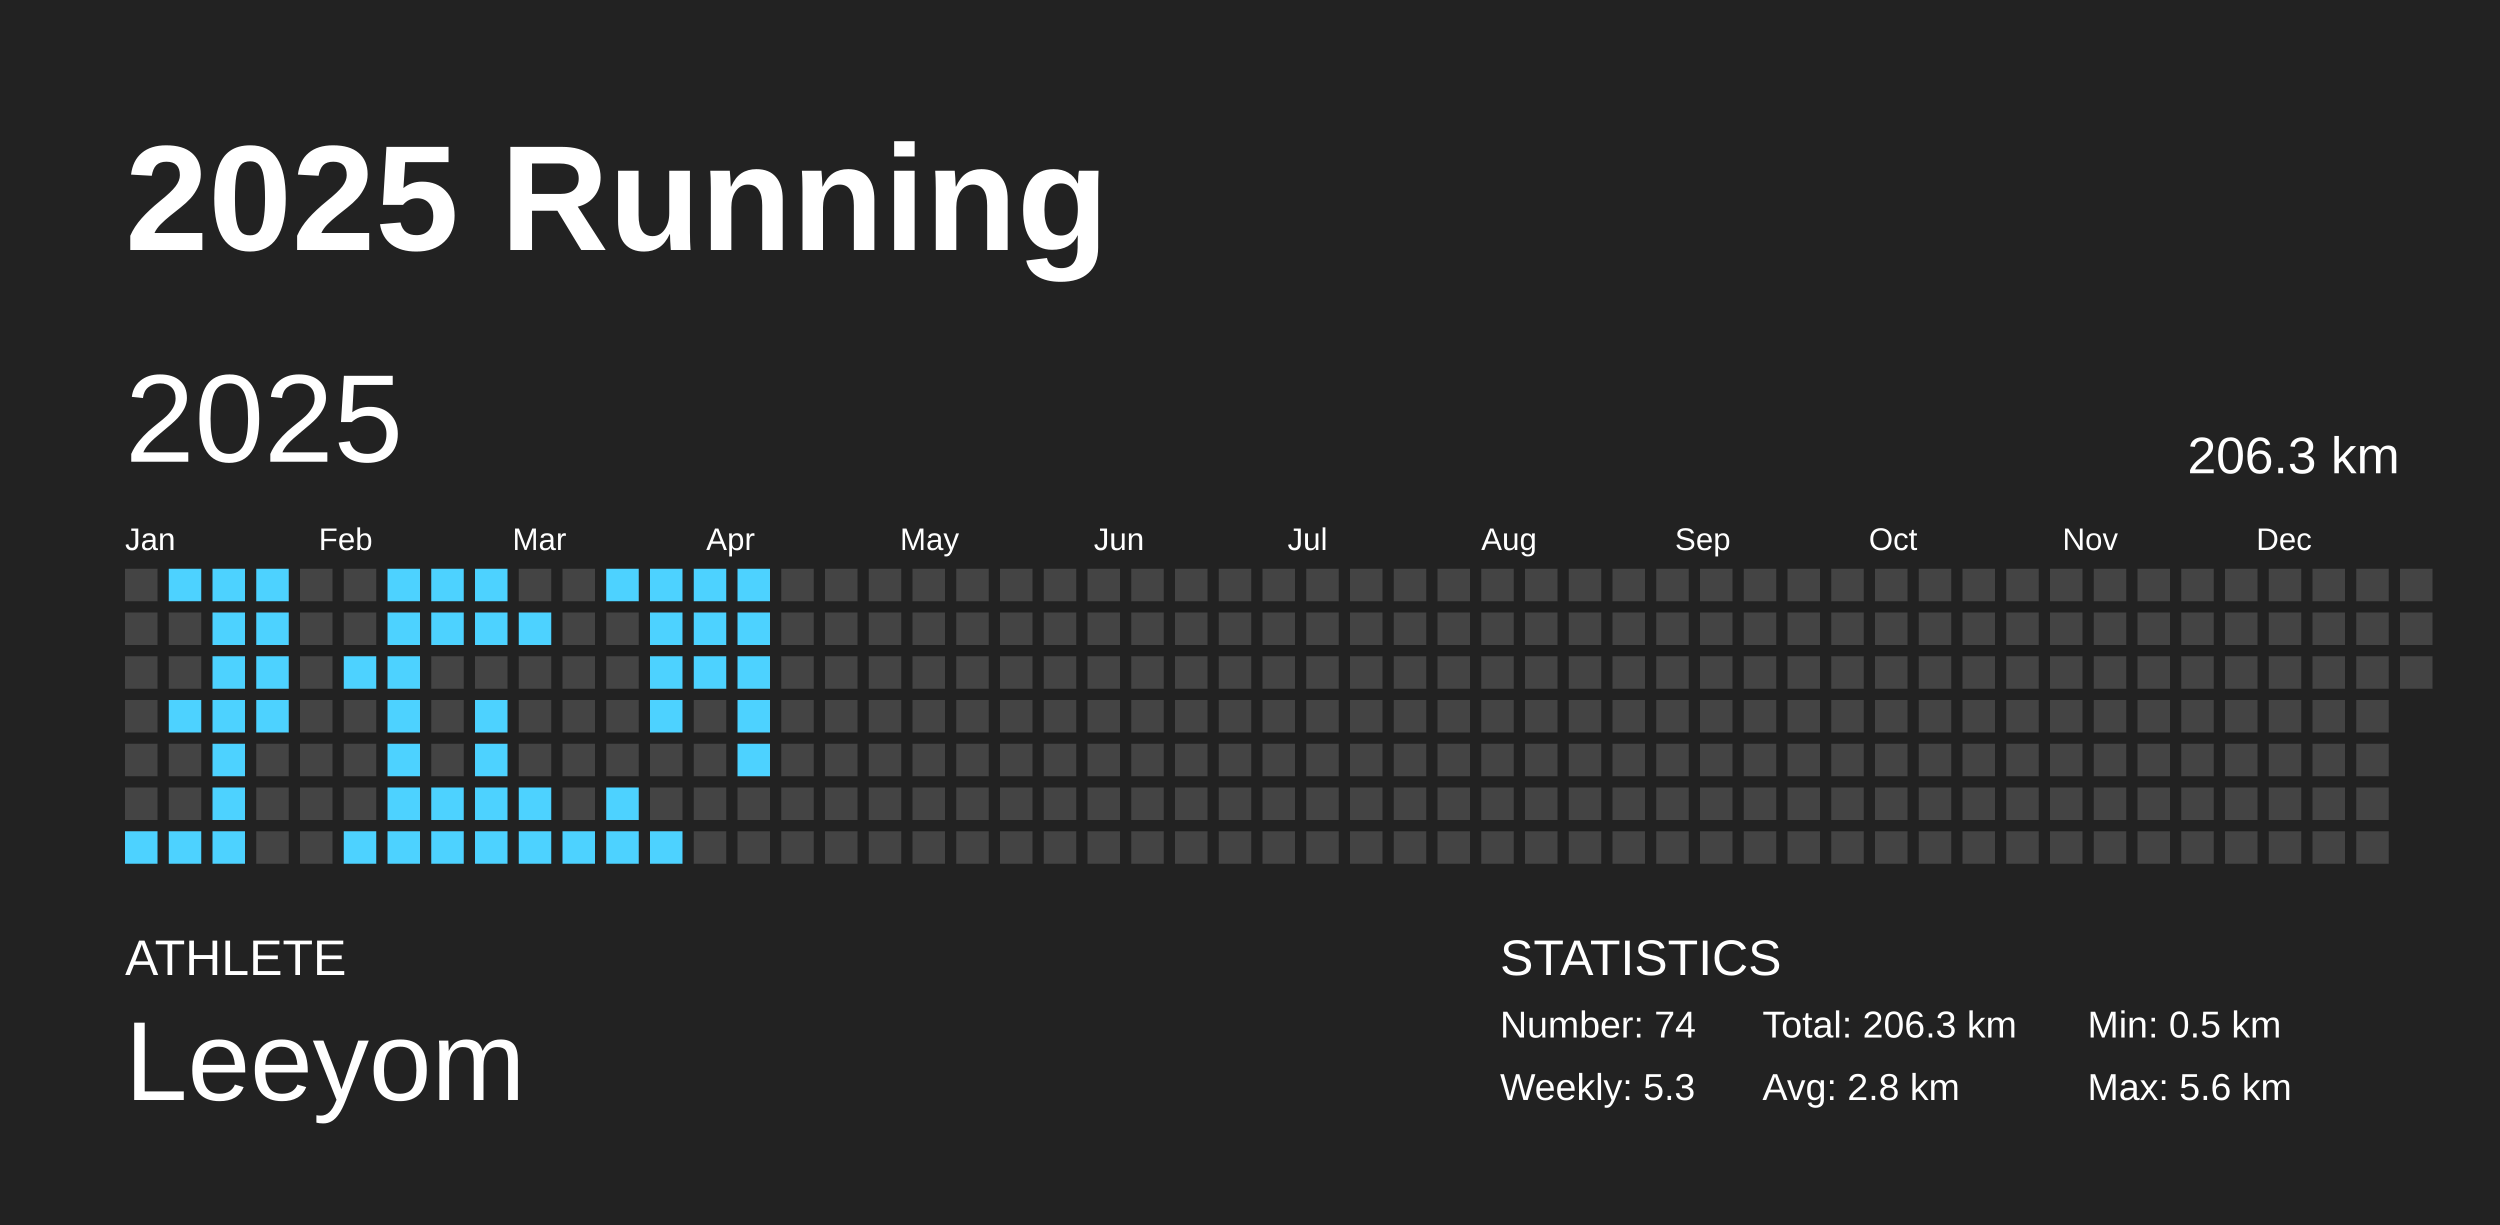
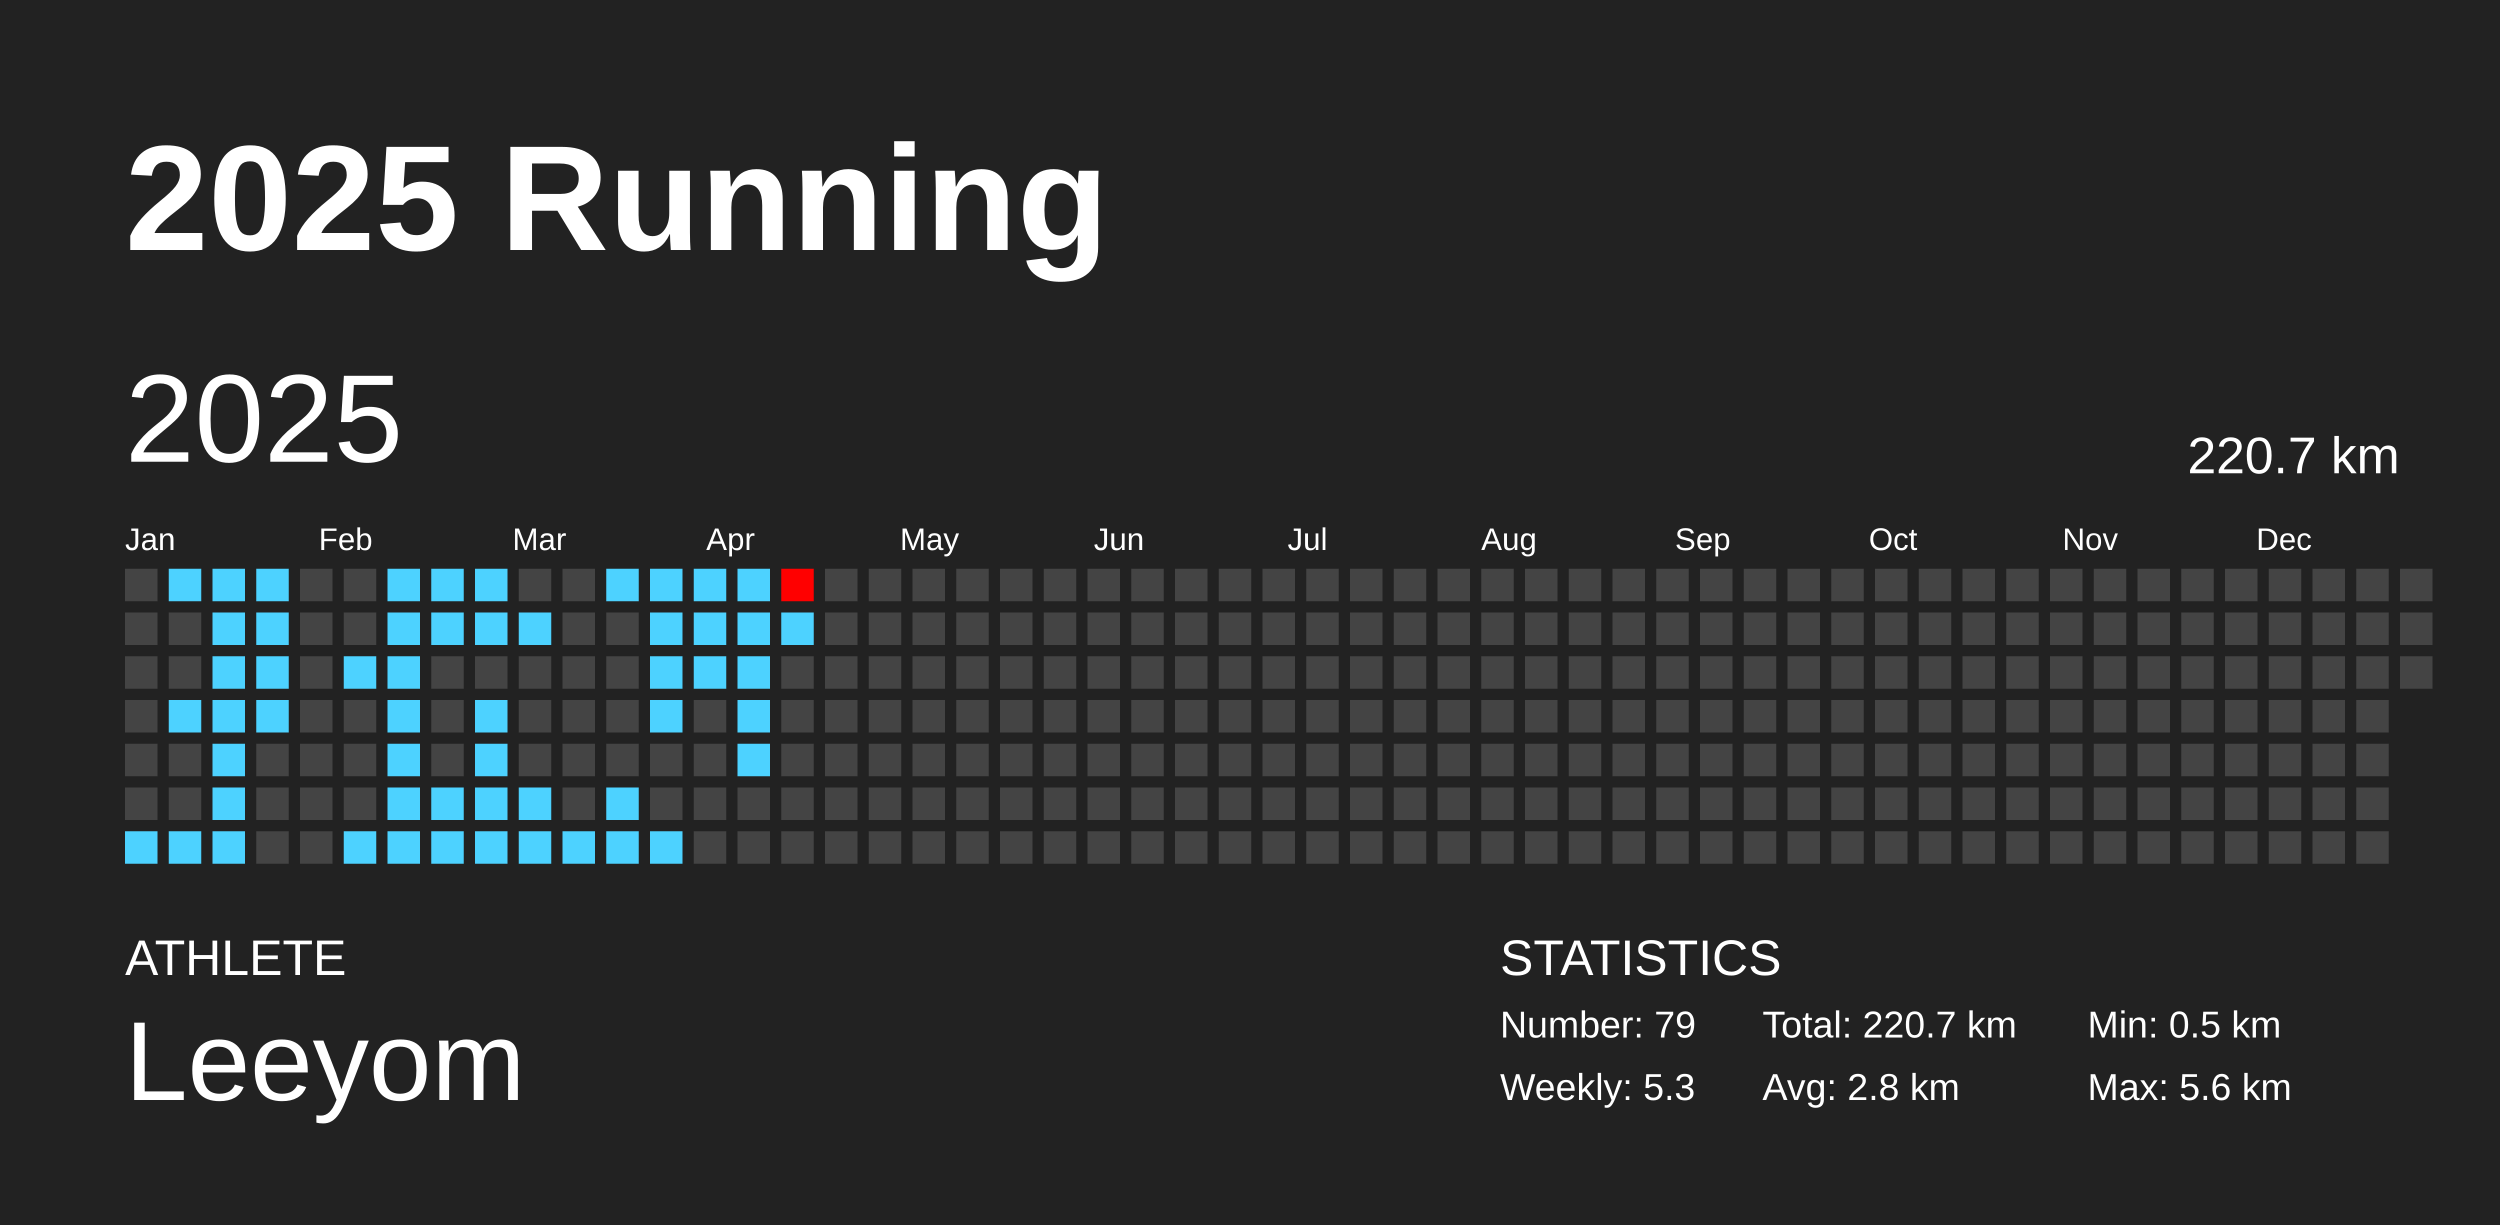
<svg xmlns="http://www.w3.org/2000/svg" baseProfile="full" height="98mm" version="1.1" viewBox="0,0,200,98" width="200mm">
  <defs />
  <rect fill="#222222" height="98" width="200" x="0" y="0" />
  <text fill="#FFFFFF" style="font-size:12px; font-family:Arial; font-weight:bold;" x="10" y="20">2025 Running</text>
  <text fill="#FFFFFF" style="font-size:4px; font-family:Arial" x="10" y="78">ATHLETE</text>
  <text fill="#FFFFFF" style="font-size:9px; font-family:Arial" x="10" y="88">Leeyom</text>
  <text fill="#FFFFFF" style="font-size:4px; font-family:Arial" x="120" y="78">STATISTICS</text>
-   <text fill="#FFFFFF" style="font-size:3px; font-family:Arial" x="120" y="83">Number: 74</text>
+   <text fill="#FFFFFF" style="font-size:3px; font-family:Arial" x="120" y="83">Number: 79</text>
  <text fill="#FFFFFF" style="font-size:3px; font-family:Arial" x="120" y="88">Weekly: 5.3</text>
-   <text fill="#FFFFFF" style="font-size:3px; font-family:Arial" x="141" y="83">Total: 206.3 km</text>
+   <text fill="#FFFFFF" style="font-size:3px; font-family:Arial" x="141" y="83">Total: 220.7 km</text>
  <text fill="#FFFFFF" style="font-size:3px; font-family:Arial" x="141" y="88">Avg: 2.8 km</text>
  <text fill="#FFFFFF" style="font-size:3px; font-family:Arial" x="167" y="83">Min: 0.5 km</text>
  <text fill="#FFFFFF" style="font-size:3px; font-family:Arial" x="167" y="88">Max: 5.6 km</text>
  <text dominant-baseline="hanging" fill="#FFFFFF" style="font-size:10.0px; font-family:Arial;" x="10" y="30">2025</text>
-   <text dominant-baseline="hanging" fill="#FFFFFF" style="font-size:4.125px; font-family:Arial;" x="175" y="35">206.3 km</text>
+   <text dominant-baseline="hanging" fill="#FFFFFF" style="font-size:4.125px; font-family:Arial;" x="175" y="35">220.7 km</text>
  <text fill="#FFFFFF" style="font-size:2.5px; font-family:Arial" x="10.0" y="44">Jan</text>
  <text fill="#FFFFFF" style="font-size:2.5px; font-family:Arial" x="25.5" y="44">Feb</text>
  <text fill="#FFFFFF" style="font-size:2.5px; font-family:Arial" x="41.0" y="44">Mar</text>
  <text fill="#FFFFFF" style="font-size:2.5px; font-family:Arial" x="56.5" y="44">Apr</text>
  <text fill="#FFFFFF" style="font-size:2.5px; font-family:Arial" x="72.0" y="44">May</text>
  <text fill="#FFFFFF" style="font-size:2.5px; font-family:Arial" x="87.5" y="44">Jun</text>
  <text fill="#FFFFFF" style="font-size:2.5px; font-family:Arial" x="103.0" y="44">Jul</text>
  <text fill="#FFFFFF" style="font-size:2.5px; font-family:Arial" x="118.5" y="44">Aug</text>
  <text fill="#FFFFFF" style="font-size:2.5px; font-family:Arial" x="134.0" y="44">Sep</text>
  <text fill="#FFFFFF" style="font-size:2.5px; font-family:Arial" x="149.5" y="44">Oct</text>
  <text fill="#FFFFFF" style="font-size:2.5px; font-family:Arial" x="165.0" y="44">Nov</text>
  <text fill="#FFFFFF" style="font-size:2.5px; font-family:Arial" x="180.5" y="44">Dec</text>
  <rect fill="#444444" height="2.6" width="2.6" x="10.0" y="45.5" />
  <rect fill="#444444" height="2.6" width="2.6" x="10.0" y="49.0" />
  <rect fill="#444444" height="2.6" width="2.6" x="10.0" y="52.5" />
  <rect fill="#444444" height="2.6" width="2.6" x="10.0" y="56.0" />
  <rect fill="#444444" height="2.6" width="2.6" x="10.0" y="59.5" />
  <rect fill="#444444" height="2.6" width="2.6" x="10.0" y="63.0" />
  <rect fill="#4dd2ff" height="2.6" width="2.6" x="10.0" y="66.5" />
  <rect fill="#4dd2ff" height="2.6" width="2.6" x="13.5" y="45.5" />
  <rect fill="#444444" height="2.6" width="2.6" x="13.5" y="49.0" />
  <rect fill="#444444" height="2.6" width="2.6" x="13.5" y="52.5" />
  <rect fill="#4dd2ff" height="2.6" width="2.6" x="13.5" y="56.0" />
  <rect fill="#444444" height="2.6" width="2.6" x="13.5" y="59.5" />
  <rect fill="#444444" height="2.6" width="2.6" x="13.5" y="63.0" />
  <rect fill="#4dd2ff" height="2.6" width="2.6" x="13.5" y="66.5" />
  <rect fill="#4dd2ff" height="2.6" width="2.6" x="17.0" y="45.5" />
  <rect fill="#4dd2ff" height="2.6" width="2.6" x="17.0" y="49.0" />
  <rect fill="#4dd2ff" height="2.6" width="2.6" x="17.0" y="52.5" />
  <rect fill="#4dd2ff" height="2.6" width="2.6" x="17.0" y="56.0" />
  <rect fill="#4dd2ff" height="2.6" width="2.6" x="17.0" y="59.5" />
  <rect fill="#4dd2ff" height="2.6" width="2.6" x="17.0" y="63.0" />
  <rect fill="#4dd2ff" height="2.6" width="2.6" x="17.0" y="66.5" />
  <rect fill="#4dd2ff" height="2.6" width="2.6" x="20.5" y="45.5" />
  <rect fill="#4dd2ff" height="2.6" width="2.6" x="20.5" y="49.0" />
  <rect fill="#4dd2ff" height="2.6" width="2.6" x="20.5" y="52.5" />
  <rect fill="#4dd2ff" height="2.6" width="2.6" x="20.5" y="56.0" />
  <rect fill="#444444" height="2.6" width="2.6" x="20.5" y="59.5" />
  <rect fill="#444444" height="2.6" width="2.6" x="20.5" y="63.0" />
  <rect fill="#444444" height="2.6" width="2.6" x="20.5" y="66.5" />
  <rect fill="#444444" height="2.6" width="2.6" x="24.0" y="45.5" />
  <rect fill="#444444" height="2.6" width="2.6" x="24.0" y="49.0" />
  <rect fill="#444444" height="2.6" width="2.6" x="24.0" y="52.5" />
  <rect fill="#444444" height="2.6" width="2.6" x="24.0" y="56.0" />
  <rect fill="#444444" height="2.6" width="2.6" x="24.0" y="59.5" />
  <rect fill="#444444" height="2.6" width="2.6" x="24.0" y="63.0" />
  <rect fill="#444444" height="2.6" width="2.6" x="24.0" y="66.5" />
  <rect fill="#444444" height="2.6" width="2.6" x="27.5" y="45.5" />
  <rect fill="#444444" height="2.6" width="2.6" x="27.5" y="49.0" />
  <rect fill="#4dd2ff" height="2.6" width="2.6" x="27.5" y="52.5" />
  <rect fill="#444444" height="2.6" width="2.6" x="27.5" y="56.0" />
  <rect fill="#444444" height="2.6" width="2.6" x="27.5" y="59.5" />
  <rect fill="#444444" height="2.6" width="2.6" x="27.5" y="63.0" />
  <rect fill="#4dd2ff" height="2.6" width="2.6" x="27.5" y="66.5" />
  <rect fill="#4dd2ff" height="2.6" width="2.6" x="31.0" y="45.5" />
  <rect fill="#4dd2ff" height="2.6" width="2.6" x="31.0" y="49.0" />
  <rect fill="#4dd2ff" height="2.6" width="2.6" x="31.0" y="52.5" />
  <rect fill="#4dd2ff" height="2.6" width="2.6" x="31.0" y="56.0" />
  <rect fill="#4dd2ff" height="2.6" width="2.6" x="31.0" y="59.5" />
  <rect fill="#4dd2ff" height="2.6" width="2.6" x="31.0" y="63.0" />
  <rect fill="#4dd2ff" height="2.6" width="2.6" x="31.0" y="66.5" />
  <rect fill="#4dd2ff" height="2.6" width="2.6" x="34.5" y="45.5" />
  <rect fill="#4dd2ff" height="2.6" width="2.6" x="34.5" y="49.0" />
  <rect fill="#444444" height="2.6" width="2.6" x="34.5" y="52.5" />
  <rect fill="#444444" height="2.6" width="2.6" x="34.5" y="56.0" />
  <rect fill="#444444" height="2.6" width="2.6" x="34.5" y="59.5" />
  <rect fill="#4dd2ff" height="2.6" width="2.6" x="34.5" y="63.0" />
  <rect fill="#4dd2ff" height="2.6" width="2.6" x="34.5" y="66.5" />
  <rect fill="#4dd2ff" height="2.6" width="2.6" x="38.0" y="45.5" />
  <rect fill="#4dd2ff" height="2.6" width="2.6" x="38.0" y="49.0" />
  <rect fill="#444444" height="2.6" width="2.6" x="38.0" y="52.5" />
  <rect fill="#4dd2ff" height="2.6" width="2.6" x="38.0" y="56.0" />
  <rect fill="#4dd2ff" height="2.6" width="2.6" x="38.0" y="59.5" />
  <rect fill="#4dd2ff" height="2.6" width="2.6" x="38.0" y="63.0" />
  <rect fill="#4dd2ff" height="2.6" width="2.6" x="38.0" y="66.5" />
  <rect fill="#444444" height="2.6" width="2.6" x="41.5" y="45.5" />
  <rect fill="#4dd2ff" height="2.6" width="2.6" x="41.5" y="49.0" />
  <rect fill="#444444" height="2.6" width="2.6" x="41.5" y="52.5" />
  <rect fill="#444444" height="2.6" width="2.6" x="41.5" y="56.0" />
  <rect fill="#444444" height="2.6" width="2.6" x="41.5" y="59.5" />
  <rect fill="#4dd2ff" height="2.6" width="2.6" x="41.5" y="63.0" />
  <rect fill="#4dd2ff" height="2.6" width="2.6" x="41.5" y="66.5" />
  <rect fill="#444444" height="2.6" width="2.6" x="45.0" y="45.5" />
  <rect fill="#444444" height="2.6" width="2.6" x="45.0" y="49.0" />
  <rect fill="#444444" height="2.6" width="2.6" x="45.0" y="52.5" />
  <rect fill="#444444" height="2.6" width="2.6" x="45.0" y="56.0" />
  <rect fill="#444444" height="2.6" width="2.6" x="45.0" y="59.5" />
  <rect fill="#444444" height="2.6" width="2.6" x="45.0" y="63.0" />
  <rect fill="#4dd2ff" height="2.6" width="2.6" x="45.0" y="66.5" />
  <rect fill="#4dd2ff" height="2.6" width="2.6" x="48.5" y="45.5" />
  <rect fill="#444444" height="2.6" width="2.6" x="48.5" y="49.0" />
  <rect fill="#444444" height="2.6" width="2.6" x="48.5" y="52.5" />
  <rect fill="#444444" height="2.6" width="2.6" x="48.5" y="56.0" />
  <rect fill="#444444" height="2.6" width="2.6" x="48.5" y="59.5" />
  <rect fill="#4dd2ff" height="2.6" width="2.6" x="48.5" y="63.0" />
  <rect fill="#4dd2ff" height="2.6" width="2.6" x="48.5" y="66.5" />
  <rect fill="#4dd2ff" height="2.6" width="2.6" x="52.0" y="45.5" />
  <rect fill="#4dd2ff" height="2.6" width="2.6" x="52.0" y="49.0" />
  <rect fill="#4dd2ff" height="2.6" width="2.6" x="52.0" y="52.5" />
  <rect fill="#4dd2ff" height="2.6" width="2.6" x="52.0" y="56.0" />
  <rect fill="#444444" height="2.6" width="2.6" x="52.0" y="59.5" />
  <rect fill="#444444" height="2.6" width="2.6" x="52.0" y="63.0" />
  <rect fill="#4dd2ff" height="2.6" width="2.6" x="52.0" y="66.5" />
  <rect fill="#4dd2ff" height="2.6" width="2.6" x="55.5" y="45.5" />
  <rect fill="#4dd2ff" height="2.6" width="2.6" x="55.5" y="49.0" />
  <rect fill="#4dd2ff" height="2.6" width="2.6" x="55.5" y="52.5" />
  <rect fill="#444444" height="2.6" width="2.6" x="55.5" y="56.0" />
  <rect fill="#444444" height="2.6" width="2.6" x="55.5" y="59.5" />
  <rect fill="#444444" height="2.6" width="2.6" x="55.5" y="63.0" />
  <rect fill="#444444" height="2.6" width="2.6" x="55.5" y="66.5" />
  <rect fill="#4dd2ff" height="2.6" width="2.6" x="59.0" y="45.5" />
  <rect fill="#4dd2ff" height="2.6" width="2.6" x="59.0" y="49.0" />
  <rect fill="#4dd2ff" height="2.6" width="2.6" x="59.0" y="52.5" />
  <rect fill="#4dd2ff" height="2.6" width="2.6" x="59.0" y="56.0" />
  <rect fill="#4dd2ff" height="2.6" width="2.6" x="59.0" y="59.5" />
  <rect fill="#444444" height="2.6" width="2.6" x="59.0" y="63.0" />
  <rect fill="#444444" height="2.6" width="2.6" x="59.0" y="66.5" />
-   <rect fill="#444444" height="2.6" width="2.6" x="62.5" y="45.5" />
-   <rect fill="#444444" height="2.6" width="2.6" x="62.5" y="49.0" />
+   <rect fill="#ff0000" height="2.6" width="2.6" x="62.5" y="45.5" />
+   <rect fill="#4dd2ff" height="2.6" width="2.6" x="62.5" y="49.0" />
  <rect fill="#444444" height="2.6" width="2.6" x="62.5" y="52.5" />
  <rect fill="#444444" height="2.6" width="2.6" x="62.5" y="56.0" />
  <rect fill="#444444" height="2.6" width="2.6" x="62.5" y="59.5" />
  <rect fill="#444444" height="2.6" width="2.6" x="62.5" y="63.0" />
  <rect fill="#444444" height="2.6" width="2.6" x="62.5" y="66.5" />
  <rect fill="#444444" height="2.6" width="2.6" x="66.0" y="45.5" />
  <rect fill="#444444" height="2.6" width="2.6" x="66.0" y="49.0" />
  <rect fill="#444444" height="2.6" width="2.6" x="66.0" y="52.5" />
  <rect fill="#444444" height="2.6" width="2.6" x="66.0" y="56.0" />
  <rect fill="#444444" height="2.6" width="2.6" x="66.0" y="59.5" />
  <rect fill="#444444" height="2.6" width="2.6" x="66.0" y="63.0" />
  <rect fill="#444444" height="2.6" width="2.6" x="66.0" y="66.5" />
  <rect fill="#444444" height="2.6" width="2.6" x="69.5" y="45.5" />
  <rect fill="#444444" height="2.6" width="2.6" x="69.5" y="49.0" />
  <rect fill="#444444" height="2.6" width="2.6" x="69.5" y="52.5" />
  <rect fill="#444444" height="2.6" width="2.6" x="69.5" y="56.0" />
  <rect fill="#444444" height="2.6" width="2.6" x="69.5" y="59.5" />
  <rect fill="#444444" height="2.6" width="2.6" x="69.5" y="63.0" />
  <rect fill="#444444" height="2.6" width="2.6" x="69.5" y="66.5" />
  <rect fill="#444444" height="2.6" width="2.6" x="73.0" y="45.5" />
  <rect fill="#444444" height="2.6" width="2.6" x="73.0" y="49.0" />
  <rect fill="#444444" height="2.6" width="2.6" x="73.0" y="52.5" />
  <rect fill="#444444" height="2.6" width="2.6" x="73.0" y="56.0" />
  <rect fill="#444444" height="2.6" width="2.6" x="73.0" y="59.5" />
  <rect fill="#444444" height="2.6" width="2.6" x="73.0" y="63.0" />
  <rect fill="#444444" height="2.6" width="2.6" x="73.0" y="66.5" />
  <rect fill="#444444" height="2.6" width="2.6" x="76.5" y="45.5" />
  <rect fill="#444444" height="2.6" width="2.6" x="76.5" y="49.0" />
  <rect fill="#444444" height="2.6" width="2.6" x="76.5" y="52.5" />
  <rect fill="#444444" height="2.6" width="2.6" x="76.5" y="56.0" />
  <rect fill="#444444" height="2.6" width="2.6" x="76.5" y="59.5" />
  <rect fill="#444444" height="2.6" width="2.6" x="76.5" y="63.0" />
  <rect fill="#444444" height="2.6" width="2.6" x="76.5" y="66.5" />
  <rect fill="#444444" height="2.6" width="2.6" x="80.0" y="45.5" />
  <rect fill="#444444" height="2.6" width="2.6" x="80.0" y="49.0" />
  <rect fill="#444444" height="2.6" width="2.6" x="80.0" y="52.5" />
  <rect fill="#444444" height="2.6" width="2.6" x="80.0" y="56.0" />
  <rect fill="#444444" height="2.6" width="2.6" x="80.0" y="59.5" />
  <rect fill="#444444" height="2.6" width="2.6" x="80.0" y="63.0" />
  <rect fill="#444444" height="2.6" width="2.6" x="80.0" y="66.5" />
  <rect fill="#444444" height="2.6" width="2.6" x="83.5" y="45.5" />
  <rect fill="#444444" height="2.6" width="2.6" x="83.5" y="49.0" />
  <rect fill="#444444" height="2.6" width="2.6" x="83.5" y="52.5" />
  <rect fill="#444444" height="2.6" width="2.6" x="83.5" y="56.0" />
  <rect fill="#444444" height="2.6" width="2.6" x="83.5" y="59.5" />
  <rect fill="#444444" height="2.6" width="2.6" x="83.5" y="63.0" />
  <rect fill="#444444" height="2.6" width="2.6" x="83.5" y="66.5" />
  <rect fill="#444444" height="2.6" width="2.6" x="87.0" y="45.5" />
  <rect fill="#444444" height="2.6" width="2.6" x="87.0" y="49.0" />
  <rect fill="#444444" height="2.6" width="2.6" x="87.0" y="52.5" />
  <rect fill="#444444" height="2.6" width="2.6" x="87.0" y="56.0" />
  <rect fill="#444444" height="2.6" width="2.6" x="87.0" y="59.5" />
  <rect fill="#444444" height="2.6" width="2.6" x="87.0" y="63.0" />
  <rect fill="#444444" height="2.6" width="2.6" x="87.0" y="66.5" />
  <rect fill="#444444" height="2.6" width="2.6" x="90.5" y="45.5" />
  <rect fill="#444444" height="2.6" width="2.6" x="90.5" y="49.0" />
  <rect fill="#444444" height="2.6" width="2.6" x="90.5" y="52.5" />
  <rect fill="#444444" height="2.6" width="2.6" x="90.5" y="56.0" />
  <rect fill="#444444" height="2.6" width="2.6" x="90.5" y="59.5" />
  <rect fill="#444444" height="2.6" width="2.6" x="90.5" y="63.0" />
  <rect fill="#444444" height="2.6" width="2.6" x="90.5" y="66.5" />
  <rect fill="#444444" height="2.6" width="2.6" x="94.0" y="45.5" />
  <rect fill="#444444" height="2.6" width="2.6" x="94.0" y="49.0" />
  <rect fill="#444444" height="2.6" width="2.6" x="94.0" y="52.5" />
  <rect fill="#444444" height="2.6" width="2.6" x="94.0" y="56.0" />
  <rect fill="#444444" height="2.6" width="2.6" x="94.0" y="59.5" />
  <rect fill="#444444" height="2.6" width="2.6" x="94.0" y="63.0" />
  <rect fill="#444444" height="2.6" width="2.6" x="94.0" y="66.5" />
  <rect fill="#444444" height="2.6" width="2.6" x="97.5" y="45.5" />
  <rect fill="#444444" height="2.6" width="2.6" x="97.5" y="49.0" />
  <rect fill="#444444" height="2.6" width="2.6" x="97.5" y="52.5" />
  <rect fill="#444444" height="2.6" width="2.6" x="97.5" y="56.0" />
  <rect fill="#444444" height="2.6" width="2.6" x="97.5" y="59.5" />
  <rect fill="#444444" height="2.6" width="2.6" x="97.5" y="63.0" />
  <rect fill="#444444" height="2.6" width="2.6" x="97.5" y="66.5" />
  <rect fill="#444444" height="2.6" width="2.6" x="101.0" y="45.5" />
  <rect fill="#444444" height="2.6" width="2.6" x="101.0" y="49.0" />
  <rect fill="#444444" height="2.6" width="2.6" x="101.0" y="52.5" />
  <rect fill="#444444" height="2.6" width="2.6" x="101.0" y="56.0" />
  <rect fill="#444444" height="2.6" width="2.6" x="101.0" y="59.5" />
  <rect fill="#444444" height="2.6" width="2.6" x="101.0" y="63.0" />
  <rect fill="#444444" height="2.6" width="2.6" x="101.0" y="66.5" />
  <rect fill="#444444" height="2.6" width="2.6" x="104.5" y="45.5" />
  <rect fill="#444444" height="2.6" width="2.6" x="104.5" y="49.0" />
  <rect fill="#444444" height="2.6" width="2.6" x="104.5" y="52.5" />
  <rect fill="#444444" height="2.6" width="2.6" x="104.5" y="56.0" />
  <rect fill="#444444" height="2.6" width="2.6" x="104.5" y="59.5" />
  <rect fill="#444444" height="2.6" width="2.6" x="104.5" y="63.0" />
  <rect fill="#444444" height="2.6" width="2.6" x="104.5" y="66.5" />
  <rect fill="#444444" height="2.6" width="2.6" x="108.0" y="45.5" />
  <rect fill="#444444" height="2.6" width="2.6" x="108.0" y="49.0" />
  <rect fill="#444444" height="2.6" width="2.6" x="108.0" y="52.5" />
  <rect fill="#444444" height="2.6" width="2.6" x="108.0" y="56.0" />
  <rect fill="#444444" height="2.6" width="2.6" x="108.0" y="59.5" />
  <rect fill="#444444" height="2.6" width="2.6" x="108.0" y="63.0" />
  <rect fill="#444444" height="2.6" width="2.6" x="108.0" y="66.5" />
  <rect fill="#444444" height="2.6" width="2.6" x="111.5" y="45.5" />
  <rect fill="#444444" height="2.6" width="2.6" x="111.5" y="49.0" />
  <rect fill="#444444" height="2.6" width="2.6" x="111.5" y="52.5" />
  <rect fill="#444444" height="2.6" width="2.6" x="111.5" y="56.0" />
  <rect fill="#444444" height="2.6" width="2.6" x="111.5" y="59.5" />
  <rect fill="#444444" height="2.6" width="2.6" x="111.5" y="63.0" />
  <rect fill="#444444" height="2.6" width="2.6" x="111.5" y="66.5" />
  <rect fill="#444444" height="2.6" width="2.6" x="115.0" y="45.5" />
  <rect fill="#444444" height="2.6" width="2.6" x="115.0" y="49.0" />
  <rect fill="#444444" height="2.6" width="2.6" x="115.0" y="52.5" />
  <rect fill="#444444" height="2.6" width="2.6" x="115.0" y="56.0" />
  <rect fill="#444444" height="2.6" width="2.6" x="115.0" y="59.5" />
  <rect fill="#444444" height="2.6" width="2.6" x="115.0" y="63.0" />
  <rect fill="#444444" height="2.6" width="2.6" x="115.0" y="66.5" />
  <rect fill="#444444" height="2.6" width="2.6" x="118.5" y="45.5" />
  <rect fill="#444444" height="2.6" width="2.6" x="118.5" y="49.0" />
  <rect fill="#444444" height="2.6" width="2.6" x="118.5" y="52.5" />
  <rect fill="#444444" height="2.6" width="2.6" x="118.5" y="56.0" />
  <rect fill="#444444" height="2.6" width="2.6" x="118.5" y="59.5" />
  <rect fill="#444444" height="2.6" width="2.6" x="118.5" y="63.0" />
  <rect fill="#444444" height="2.6" width="2.6" x="118.5" y="66.5" />
  <rect fill="#444444" height="2.6" width="2.6" x="122.0" y="45.5" />
  <rect fill="#444444" height="2.6" width="2.6" x="122.0" y="49.0" />
  <rect fill="#444444" height="2.6" width="2.6" x="122.0" y="52.5" />
  <rect fill="#444444" height="2.6" width="2.6" x="122.0" y="56.0" />
  <rect fill="#444444" height="2.6" width="2.6" x="122.0" y="59.5" />
  <rect fill="#444444" height="2.6" width="2.6" x="122.0" y="63.0" />
  <rect fill="#444444" height="2.6" width="2.6" x="122.0" y="66.5" />
  <rect fill="#444444" height="2.6" width="2.6" x="125.5" y="45.5" />
  <rect fill="#444444" height="2.6" width="2.6" x="125.5" y="49.0" />
  <rect fill="#444444" height="2.6" width="2.6" x="125.5" y="52.5" />
  <rect fill="#444444" height="2.6" width="2.6" x="125.5" y="56.0" />
  <rect fill="#444444" height="2.6" width="2.6" x="125.5" y="59.5" />
  <rect fill="#444444" height="2.6" width="2.6" x="125.5" y="63.0" />
  <rect fill="#444444" height="2.6" width="2.6" x="125.5" y="66.5" />
  <rect fill="#444444" height="2.6" width="2.6" x="129.0" y="45.5" />
  <rect fill="#444444" height="2.6" width="2.6" x="129.0" y="49.0" />
  <rect fill="#444444" height="2.6" width="2.6" x="129.0" y="52.5" />
  <rect fill="#444444" height="2.6" width="2.6" x="129.0" y="56.0" />
  <rect fill="#444444" height="2.6" width="2.6" x="129.0" y="59.5" />
  <rect fill="#444444" height="2.6" width="2.6" x="129.0" y="63.0" />
  <rect fill="#444444" height="2.6" width="2.6" x="129.0" y="66.5" />
  <rect fill="#444444" height="2.6" width="2.6" x="132.5" y="45.5" />
  <rect fill="#444444" height="2.6" width="2.6" x="132.5" y="49.0" />
  <rect fill="#444444" height="2.6" width="2.6" x="132.5" y="52.5" />
  <rect fill="#444444" height="2.6" width="2.6" x="132.5" y="56.0" />
  <rect fill="#444444" height="2.6" width="2.6" x="132.5" y="59.5" />
  <rect fill="#444444" height="2.6" width="2.6" x="132.5" y="63.0" />
  <rect fill="#444444" height="2.6" width="2.6" x="132.5" y="66.5" />
  <rect fill="#444444" height="2.6" width="2.6" x="136.0" y="45.5" />
  <rect fill="#444444" height="2.6" width="2.6" x="136.0" y="49.0" />
  <rect fill="#444444" height="2.6" width="2.6" x="136.0" y="52.5" />
  <rect fill="#444444" height="2.6" width="2.6" x="136.0" y="56.0" />
  <rect fill="#444444" height="2.6" width="2.6" x="136.0" y="59.5" />
  <rect fill="#444444" height="2.6" width="2.6" x="136.0" y="63.0" />
  <rect fill="#444444" height="2.6" width="2.6" x="136.0" y="66.5" />
  <rect fill="#444444" height="2.6" width="2.6" x="139.5" y="45.5" />
  <rect fill="#444444" height="2.6" width="2.6" x="139.5" y="49.0" />
  <rect fill="#444444" height="2.6" width="2.6" x="139.5" y="52.5" />
  <rect fill="#444444" height="2.6" width="2.6" x="139.5" y="56.0" />
  <rect fill="#444444" height="2.6" width="2.6" x="139.5" y="59.5" />
  <rect fill="#444444" height="2.6" width="2.6" x="139.5" y="63.0" />
  <rect fill="#444444" height="2.6" width="2.6" x="139.5" y="66.5" />
  <rect fill="#444444" height="2.6" width="2.6" x="143.0" y="45.5" />
  <rect fill="#444444" height="2.6" width="2.6" x="143.0" y="49.0" />
  <rect fill="#444444" height="2.6" width="2.6" x="143.0" y="52.5" />
  <rect fill="#444444" height="2.6" width="2.6" x="143.0" y="56.0" />
  <rect fill="#444444" height="2.6" width="2.6" x="143.0" y="59.5" />
  <rect fill="#444444" height="2.6" width="2.6" x="143.0" y="63.0" />
  <rect fill="#444444" height="2.6" width="2.6" x="143.0" y="66.5" />
  <rect fill="#444444" height="2.6" width="2.6" x="146.5" y="45.5" />
  <rect fill="#444444" height="2.6" width="2.6" x="146.5" y="49.0" />
  <rect fill="#444444" height="2.6" width="2.6" x="146.5" y="52.5" />
  <rect fill="#444444" height="2.6" width="2.6" x="146.5" y="56.0" />
  <rect fill="#444444" height="2.6" width="2.6" x="146.5" y="59.5" />
  <rect fill="#444444" height="2.6" width="2.6" x="146.5" y="63.0" />
  <rect fill="#444444" height="2.6" width="2.6" x="146.5" y="66.5" />
  <rect fill="#444444" height="2.6" width="2.6" x="150.0" y="45.5" />
  <rect fill="#444444" height="2.6" width="2.6" x="150.0" y="49.0" />
  <rect fill="#444444" height="2.6" width="2.6" x="150.0" y="52.5" />
  <rect fill="#444444" height="2.6" width="2.6" x="150.0" y="56.0" />
  <rect fill="#444444" height="2.6" width="2.6" x="150.0" y="59.5" />
  <rect fill="#444444" height="2.6" width="2.6" x="150.0" y="63.0" />
  <rect fill="#444444" height="2.6" width="2.6" x="150.0" y="66.5" />
  <rect fill="#444444" height="2.6" width="2.6" x="153.5" y="45.5" />
  <rect fill="#444444" height="2.6" width="2.6" x="153.5" y="49.0" />
  <rect fill="#444444" height="2.6" width="2.6" x="153.5" y="52.5" />
  <rect fill="#444444" height="2.6" width="2.6" x="153.5" y="56.0" />
  <rect fill="#444444" height="2.6" width="2.6" x="153.5" y="59.5" />
  <rect fill="#444444" height="2.6" width="2.6" x="153.5" y="63.0" />
  <rect fill="#444444" height="2.6" width="2.6" x="153.5" y="66.5" />
  <rect fill="#444444" height="2.6" width="2.6" x="157.0" y="45.5" />
  <rect fill="#444444" height="2.6" width="2.6" x="157.0" y="49.0" />
  <rect fill="#444444" height="2.6" width="2.6" x="157.0" y="52.5" />
  <rect fill="#444444" height="2.6" width="2.6" x="157.0" y="56.0" />
  <rect fill="#444444" height="2.6" width="2.6" x="157.0" y="59.5" />
  <rect fill="#444444" height="2.6" width="2.6" x="157.0" y="63.0" />
  <rect fill="#444444" height="2.6" width="2.6" x="157.0" y="66.5" />
  <rect fill="#444444" height="2.6" width="2.6" x="160.5" y="45.5" />
  <rect fill="#444444" height="2.6" width="2.6" x="160.5" y="49.0" />
  <rect fill="#444444" height="2.6" width="2.6" x="160.5" y="52.5" />
  <rect fill="#444444" height="2.6" width="2.6" x="160.5" y="56.0" />
  <rect fill="#444444" height="2.6" width="2.6" x="160.5" y="59.5" />
  <rect fill="#444444" height="2.6" width="2.6" x="160.5" y="63.0" />
  <rect fill="#444444" height="2.6" width="2.6" x="160.5" y="66.5" />
  <rect fill="#444444" height="2.6" width="2.6" x="164.0" y="45.5" />
  <rect fill="#444444" height="2.6" width="2.6" x="164.0" y="49.0" />
  <rect fill="#444444" height="2.6" width="2.6" x="164.0" y="52.5" />
  <rect fill="#444444" height="2.6" width="2.6" x="164.0" y="56.0" />
  <rect fill="#444444" height="2.6" width="2.6" x="164.0" y="59.5" />
  <rect fill="#444444" height="2.6" width="2.6" x="164.0" y="63.0" />
  <rect fill="#444444" height="2.6" width="2.6" x="164.0" y="66.5" />
  <rect fill="#444444" height="2.6" width="2.6" x="167.5" y="45.5" />
  <rect fill="#444444" height="2.6" width="2.6" x="167.5" y="49.0" />
  <rect fill="#444444" height="2.6" width="2.6" x="167.5" y="52.5" />
  <rect fill="#444444" height="2.6" width="2.6" x="167.5" y="56.0" />
  <rect fill="#444444" height="2.6" width="2.6" x="167.5" y="59.5" />
  <rect fill="#444444" height="2.6" width="2.6" x="167.5" y="63.0" />
  <rect fill="#444444" height="2.6" width="2.6" x="167.5" y="66.5" />
  <rect fill="#444444" height="2.6" width="2.6" x="171.0" y="45.5" />
  <rect fill="#444444" height="2.6" width="2.6" x="171.0" y="49.0" />
  <rect fill="#444444" height="2.6" width="2.6" x="171.0" y="52.5" />
  <rect fill="#444444" height="2.6" width="2.6" x="171.0" y="56.0" />
  <rect fill="#444444" height="2.6" width="2.6" x="171.0" y="59.5" />
  <rect fill="#444444" height="2.6" width="2.6" x="171.0" y="63.0" />
  <rect fill="#444444" height="2.6" width="2.6" x="171.0" y="66.5" />
  <rect fill="#444444" height="2.6" width="2.6" x="174.5" y="45.5" />
  <rect fill="#444444" height="2.6" width="2.6" x="174.5" y="49.0" />
  <rect fill="#444444" height="2.6" width="2.6" x="174.5" y="52.5" />
  <rect fill="#444444" height="2.6" width="2.6" x="174.5" y="56.0" />
  <rect fill="#444444" height="2.6" width="2.6" x="174.5" y="59.5" />
  <rect fill="#444444" height="2.6" width="2.6" x="174.5" y="63.0" />
  <rect fill="#444444" height="2.6" width="2.6" x="174.5" y="66.5" />
  <rect fill="#444444" height="2.6" width="2.6" x="178.0" y="45.5" />
  <rect fill="#444444" height="2.6" width="2.6" x="178.0" y="49.0" />
  <rect fill="#444444" height="2.6" width="2.6" x="178.0" y="52.5" />
  <rect fill="#444444" height="2.6" width="2.6" x="178.0" y="56.0" />
  <rect fill="#444444" height="2.6" width="2.6" x="178.0" y="59.5" />
  <rect fill="#444444" height="2.6" width="2.6" x="178.0" y="63.0" />
  <rect fill="#444444" height="2.6" width="2.6" x="178.0" y="66.5" />
  <rect fill="#444444" height="2.6" width="2.6" x="181.5" y="45.5" />
  <rect fill="#444444" height="2.6" width="2.6" x="181.5" y="49.0" />
  <rect fill="#444444" height="2.6" width="2.6" x="181.5" y="52.5" />
  <rect fill="#444444" height="2.6" width="2.6" x="181.5" y="56.0" />
  <rect fill="#444444" height="2.6" width="2.6" x="181.5" y="59.5" />
  <rect fill="#444444" height="2.6" width="2.6" x="181.5" y="63.0" />
  <rect fill="#444444" height="2.6" width="2.6" x="181.5" y="66.5" />
  <rect fill="#444444" height="2.6" width="2.6" x="185.0" y="45.5" />
  <rect fill="#444444" height="2.6" width="2.6" x="185.0" y="49.0" />
  <rect fill="#444444" height="2.6" width="2.6" x="185.0" y="52.5" />
  <rect fill="#444444" height="2.6" width="2.6" x="185.0" y="56.0" />
  <rect fill="#444444" height="2.6" width="2.6" x="185.0" y="59.5" />
  <rect fill="#444444" height="2.6" width="2.6" x="185.0" y="63.0" />
  <rect fill="#444444" height="2.6" width="2.6" x="185.0" y="66.5" />
  <rect fill="#444444" height="2.6" width="2.6" x="188.5" y="45.5" />
  <rect fill="#444444" height="2.6" width="2.6" x="188.5" y="49.0" />
  <rect fill="#444444" height="2.6" width="2.6" x="188.5" y="52.5" />
  <rect fill="#444444" height="2.6" width="2.6" x="188.5" y="56.0" />
  <rect fill="#444444" height="2.6" width="2.6" x="188.5" y="59.5" />
  <rect fill="#444444" height="2.6" width="2.6" x="188.5" y="63.0" />
  <rect fill="#444444" height="2.6" width="2.6" x="188.5" y="66.5" />
  <rect fill="#444444" height="2.6" width="2.6" x="192.0" y="45.5" />
  <rect fill="#444444" height="2.6" width="2.6" x="192.0" y="49.0" />
  <rect fill="#444444" height="2.6" width="2.6" x="192.0" y="52.5" />
</svg>
